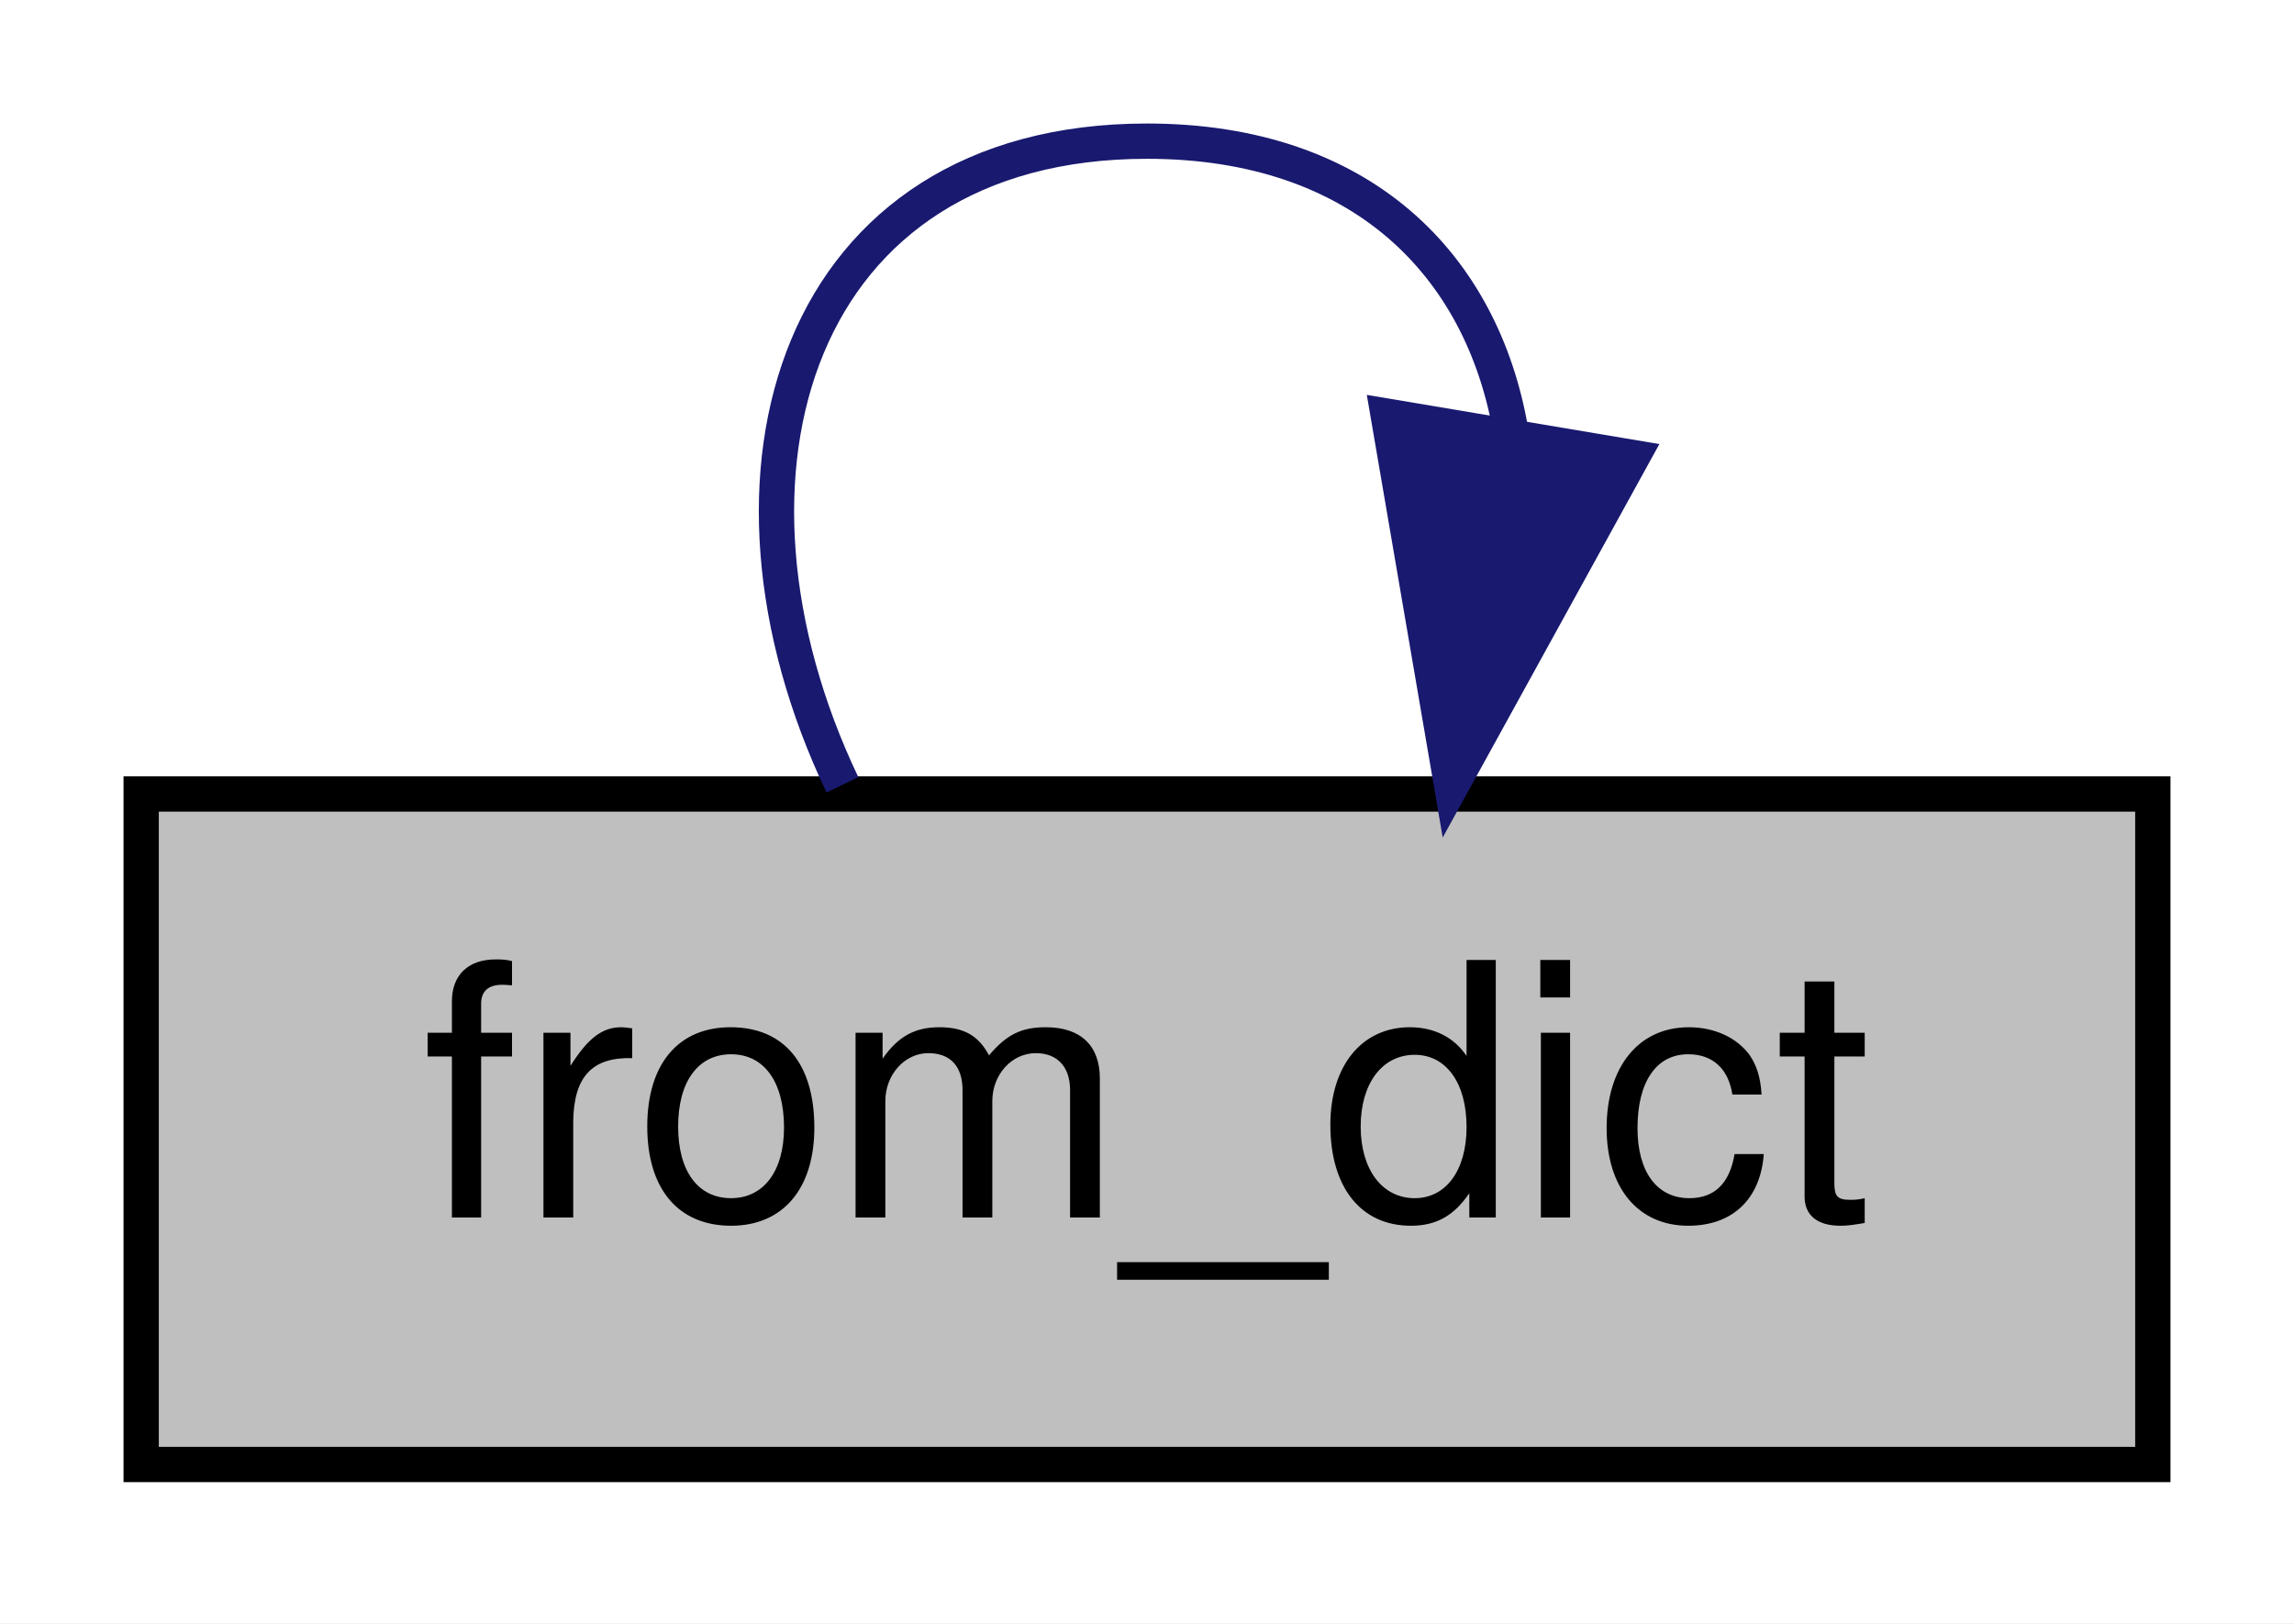
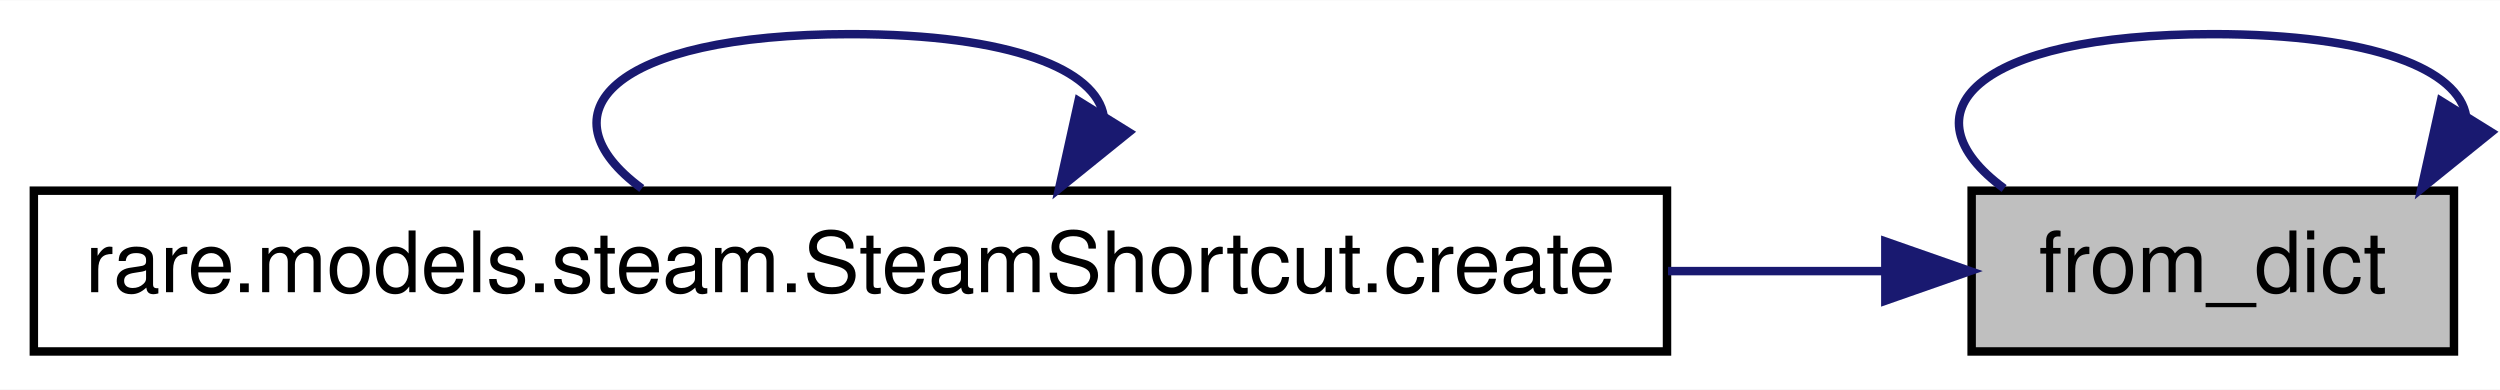
- <svg xmlns="http://www.w3.org/2000/svg" xmlns:xlink="http://www.w3.org/1999/xlink" width="65pt" height="46pt" viewBox="0.00 0.00 65.00 46.00">
+ <svg xmlns="http://www.w3.org/2000/svg" xmlns:xlink="http://www.w3.org/1999/xlink" width="295pt" height="46pt" viewBox="0.00 0.00 295.44 46.00">
  <g id="graph0" class="graph" transform="scale(1 1) rotate(0) translate(4 42)">
-     <polygon fill="white" stroke="transparent" points="-4,4 -4,-42 61,-42 61,4 -4,4" />
+     <polygon fill="white" stroke="transparent" points="-4,4 -4,-42 291.44,-42 291.44,4 -4,4" />
    <g id="node1" class="node">
      <g id="a_node1">
        <a xlink:title=" ">
-           <polygon fill="#bfbfbf" stroke="black" points="0,-0.5 0,-19.5 57,-19.5 57,-0.5 0,-0.5" />
-           <text text-anchor="middle" x="28.5" y="-7.5" font-family="Helvetica,sans-Serif" font-size="10.00">from_dict</text>
+           <polygon fill="#bfbfbf" stroke="black" points="229,-0.5 229,-19.5 286,-19.5 286,-0.5 229,-0.5" />
+           <text text-anchor="middle" x="257.5" y="-7.5" font-family="Helvetica,sans-Serif" font-size="10.00">from_dict</text>
+         </a>
+       </g>
+     </g>
+     <g id="edge3" class="edge">
+       <path fill="none" stroke="midnightblue" d="M287.44,-28.27C286.59,-33.74 276.61,-38 257.5,-38 229.06,-38 220.84,-28.57 232.84,-19.76" />
+       <polygon fill="midnightblue" stroke="midnightblue" points="290.4,-26.41 282.16,-19.76 284.45,-30.1 290.4,-26.41" />
+     </g>
+     <g id="node2" class="node">
+       <g id="a_node2">
+         <a xlink:href="classrare_1_1models_1_1steam_1_1_steam_shortcut.html#a1c9c2ee249a8ca1c2a5daa6f646c19a9" target="_top" xlink:title=" ">
+           <polygon fill="white" stroke="black" points="0,-0.5 0,-19.5 193,-19.5 193,-0.5 0,-0.5" />
+           <text text-anchor="middle" x="96.5" y="-7.5" font-family="Helvetica,sans-Serif" font-size="10.00">rare.models.steam.SteamShortcut.create</text>
        </a>
      </g>
    </g>
    <g id="edge1" class="edge">
-       <path fill="none" stroke="midnightblue" d="M38.81,-29.77C38,-34.5 34.57,-38 28.5,-38 18.55,-38 15.67,-28.57 19.87,-19.76" />
-       <polygon fill="midnightblue" stroke="midnightblue" points="42.24,-29.04 37.13,-19.76 35.34,-30.2 42.24,-29.04" />
+       <path fill="none" stroke="midnightblue" d="M218.57,-10C210.68,-10 202.04,-10 193.12,-10" />
+       <polygon fill="midnightblue" stroke="midnightblue" points="218.8,-13.5 228.8,-10 218.8,-6.5 218.8,-13.5" />
+     </g>
+     <g id="edge2" class="edge">
+       <path fill="none" stroke="midnightblue" d="M126.44,-28.27C125.59,-33.74 115.61,-38 96.5,-38 68.06,-38 59.84,-28.57 71.84,-19.76" />
+       <polygon fill="midnightblue" stroke="midnightblue" points="129.4,-26.41 121.16,-19.76 123.45,-30.1 129.4,-26.41" />
    </g>
  </g>
</svg>
